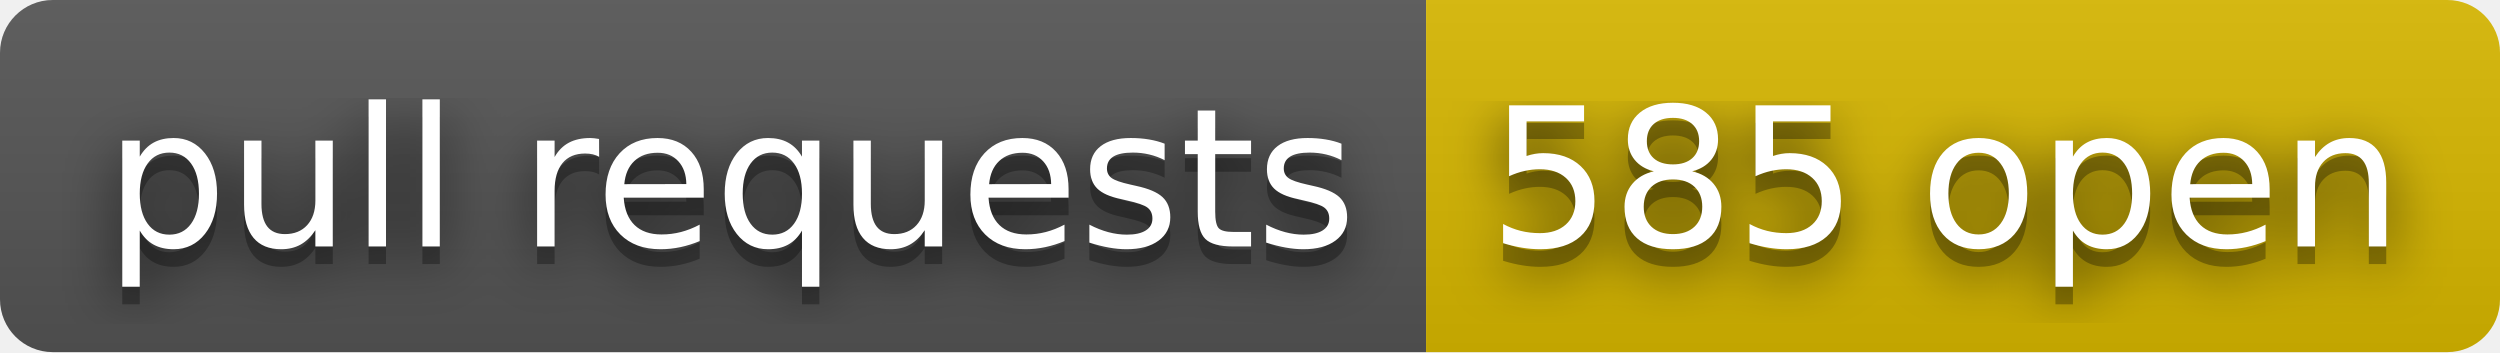
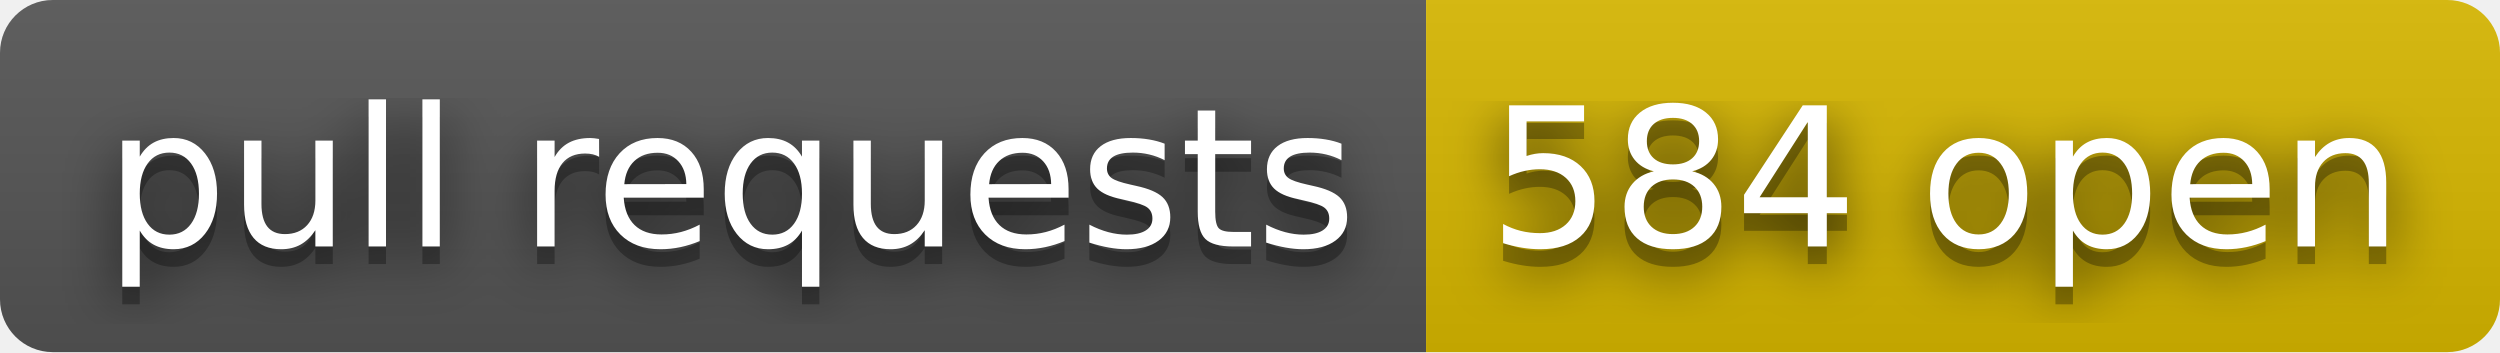
- <svg xmlns="http://www.w3.org/2000/svg" width="142" height="20" role="img" aria-label="pull requests: 585 open">
+ <svg xmlns="http://www.w3.org/2000/svg" width="142" height="20" role="img" aria-label="pull requests: 584 open">
  <filter id="blur">
    <feGaussianBlur stdDeviation="16" />
  </filter>
  <linearGradient id="s" x2="0" y2="100%">
    <stop offset="0" stop-color="#bbb" stop-opacity=".1" />
    <stop offset="1" stop-opacity=".1" />
  </linearGradient>
  <clipPath id="r">
    <rect width="142" height="20" rx="3" />
  </clipPath>
  <g clip-path="url(#r)">
    <rect width="81" height="20" fill="#555" />
    <rect x="81" width="61" height="20" fill="#d8b800" />
    <rect width="142" height="20" fill="url(#s)" />
  </g>
  <g fill="#fff" text-anchor="middle" font-family="Verdana,Geneva,DejaVu Sans,sans-serif" text-rendering="geometricPrecision" font-size="110">
    <g transform="scale(.1)">
      <g aria-hidden="true" fill="#010101">
        <text x="415" y="150" fill-opacity=".8" filter="url(#blur)" textLength="710">pull requests</text>
        <text x="415" y="150" fill-opacity=".3" textLength="710">pull requests</text>
      </g>
      <text x="415" y="140" textLength="710">pull requests</text>
    </g>
    <g transform="scale(.1)">
      <g aria-hidden="true" fill="#010101">
-         <text x="1105" y="150" fill-opacity=".8" filter="url(#blur)" textLength="510">585 open</text>
-         <text x="1105" y="150" fill-opacity=".3" textLength="510">585 open</text>
+         <text x="1105" y="150" fill-opacity=".8" filter="url(#blur)" textLength="510">584 open</text>
+         <text x="1105" y="150" fill-opacity=".3" textLength="510">584 open</text>
      </g>
-       <text x="1105" y="140" textLength="510">585 open</text>
+       <text x="1105" y="140" textLength="510">584 open</text>
    </g>
  </g>
</svg>
